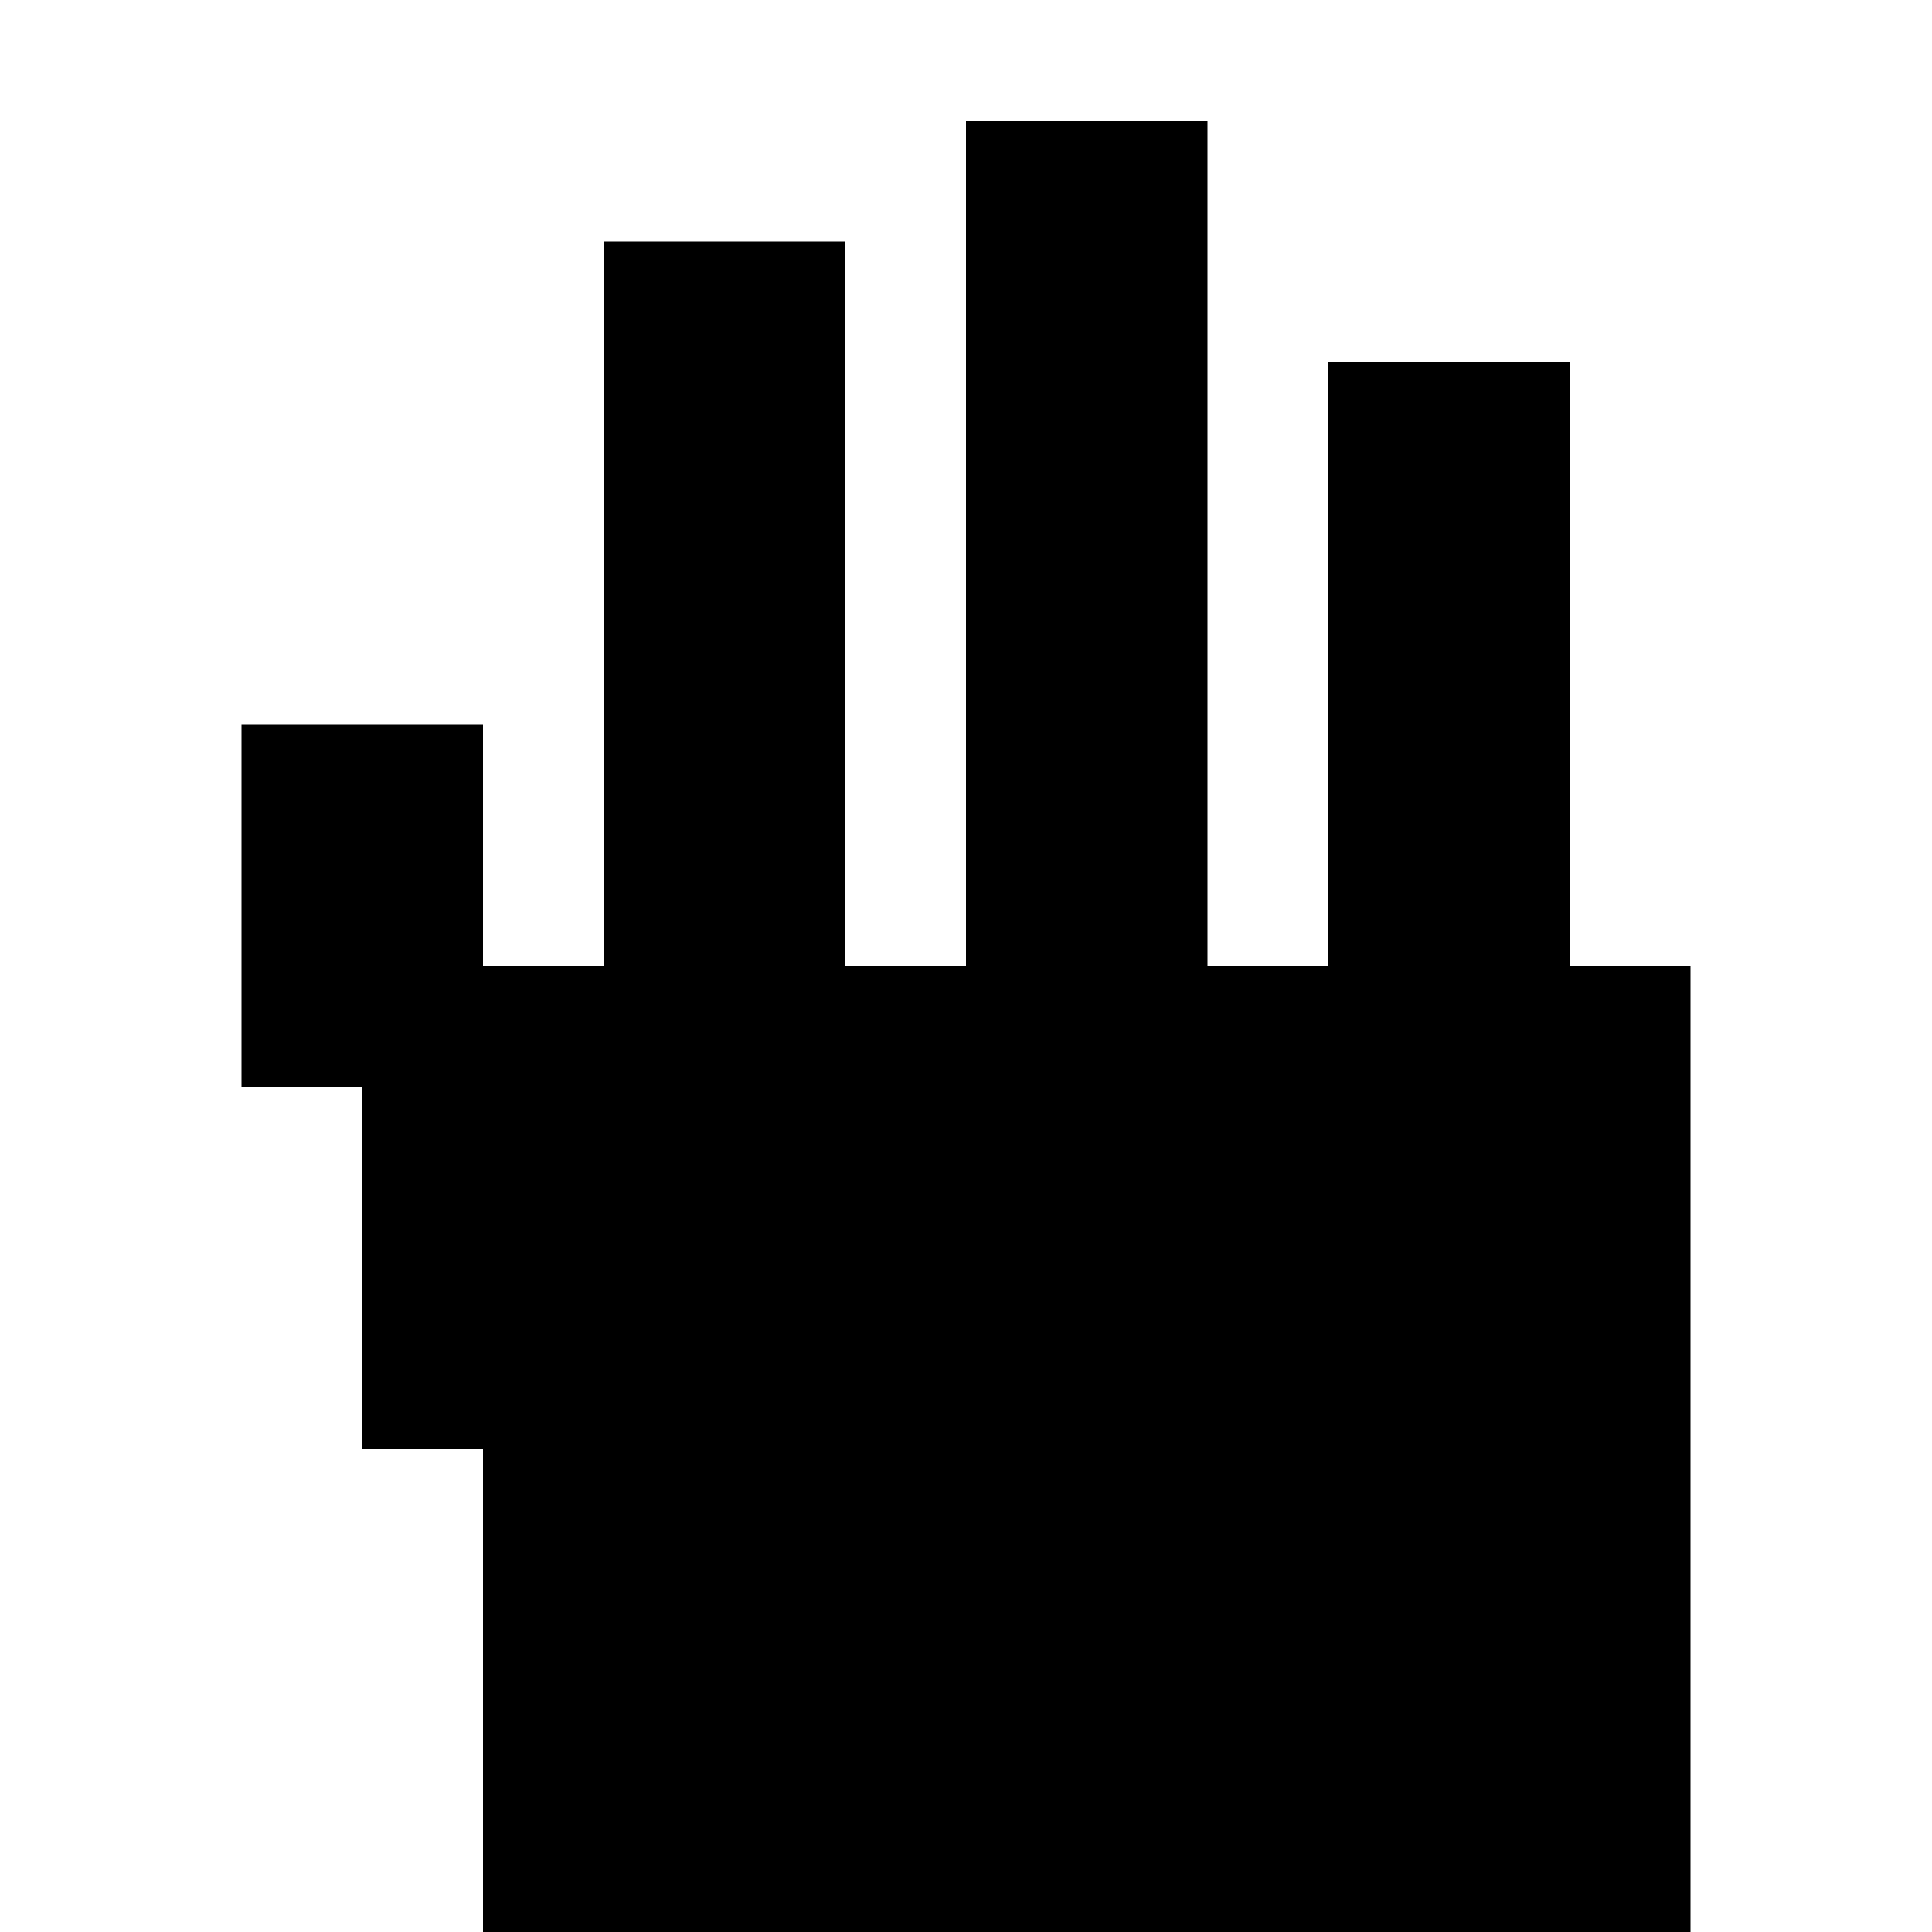
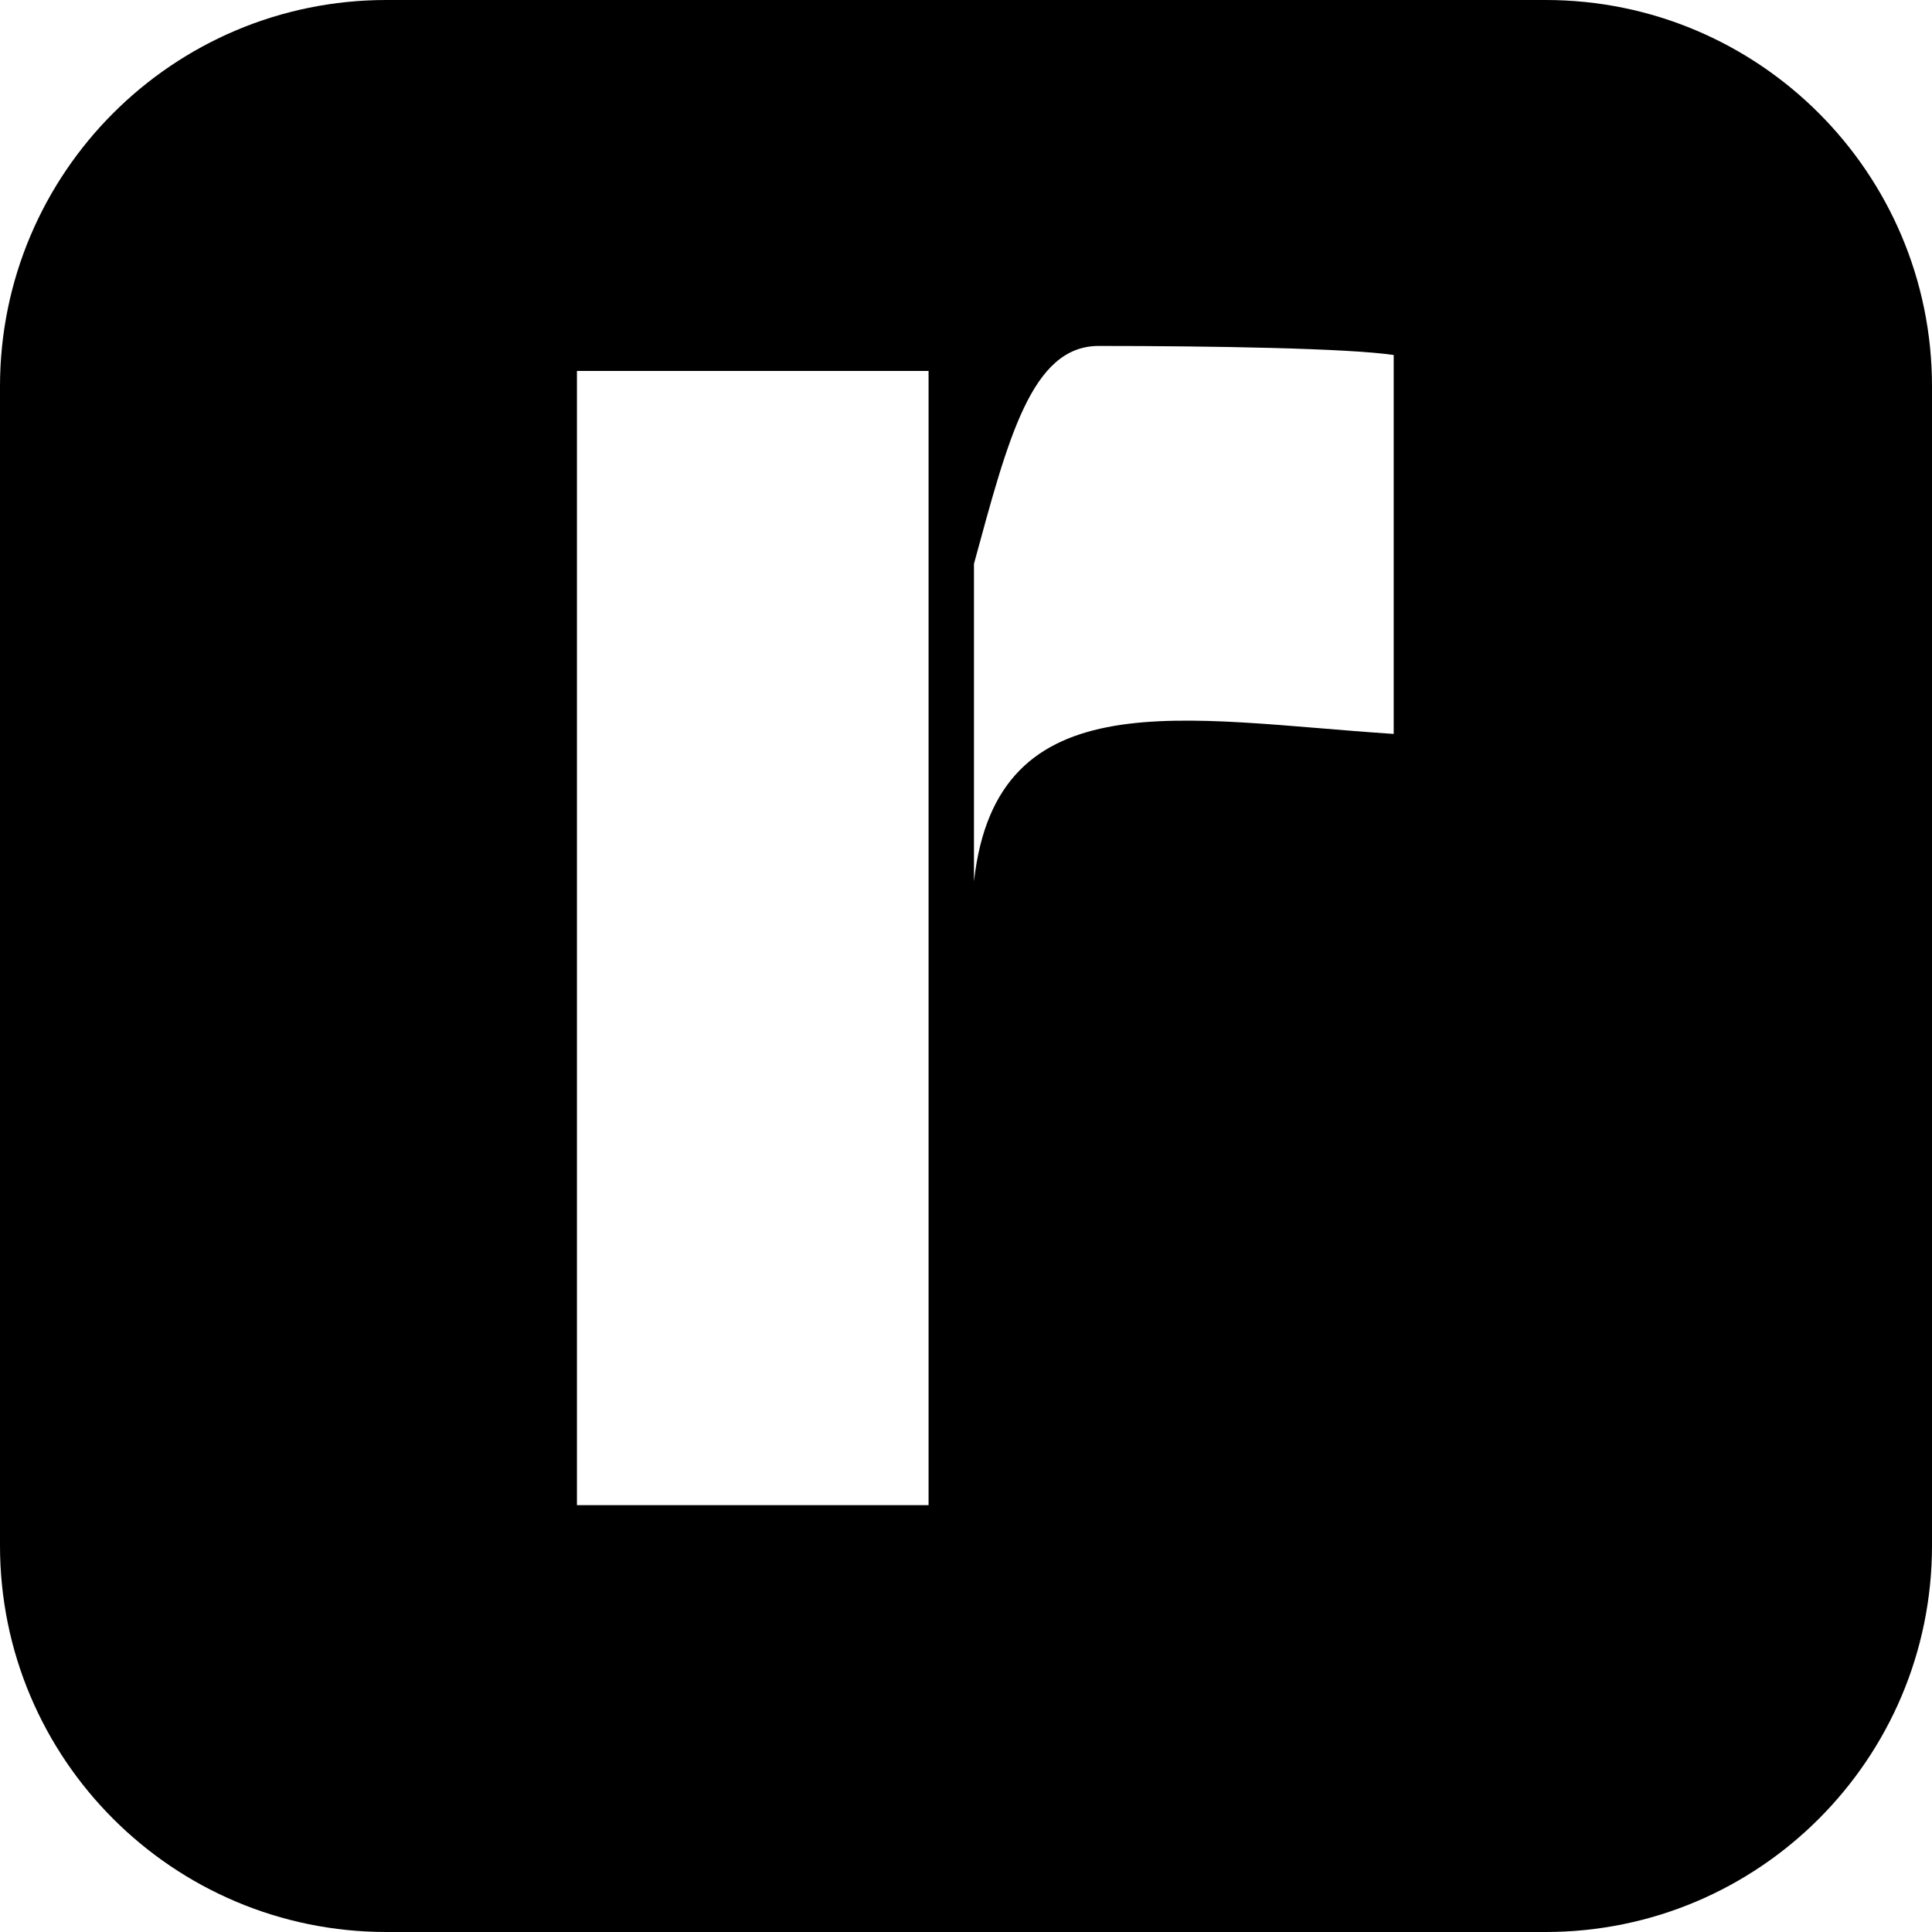
- <svg xmlns="http://www.w3.org/2000/svg" viewBox="0 0 16 16">
-   <path fill="currentColor" d="M2 6H4V8H5V2H7V8H8V1H10V8H11V3H13V8H14V16H4V12H3V9H2Z" />
+ <svg xmlns="http://www.w3.org/2000/svg" viewBox="0 0 160 160">
+   <path fill="currentColor" fill-rule="evenodd" d="M32 0H128A32 32 0 0 1 160 32V128A32 32 0 0 1 128 160H32A32 32 0 0 1 0 128V32A32 32 0 0 1 32 0ZM47.78 30.72L76.9 30.72L76.9 124.65L47.78 124.65ZM80.66 46.69C83.48 36.36 85.41 28.65 90.99 28.65C100.39 28.65 111.66 28.84 115.42 29.4L115.42 60.78C98.09 59.65 82.54 56.08 80.66 72.99Z" />
</svg>
